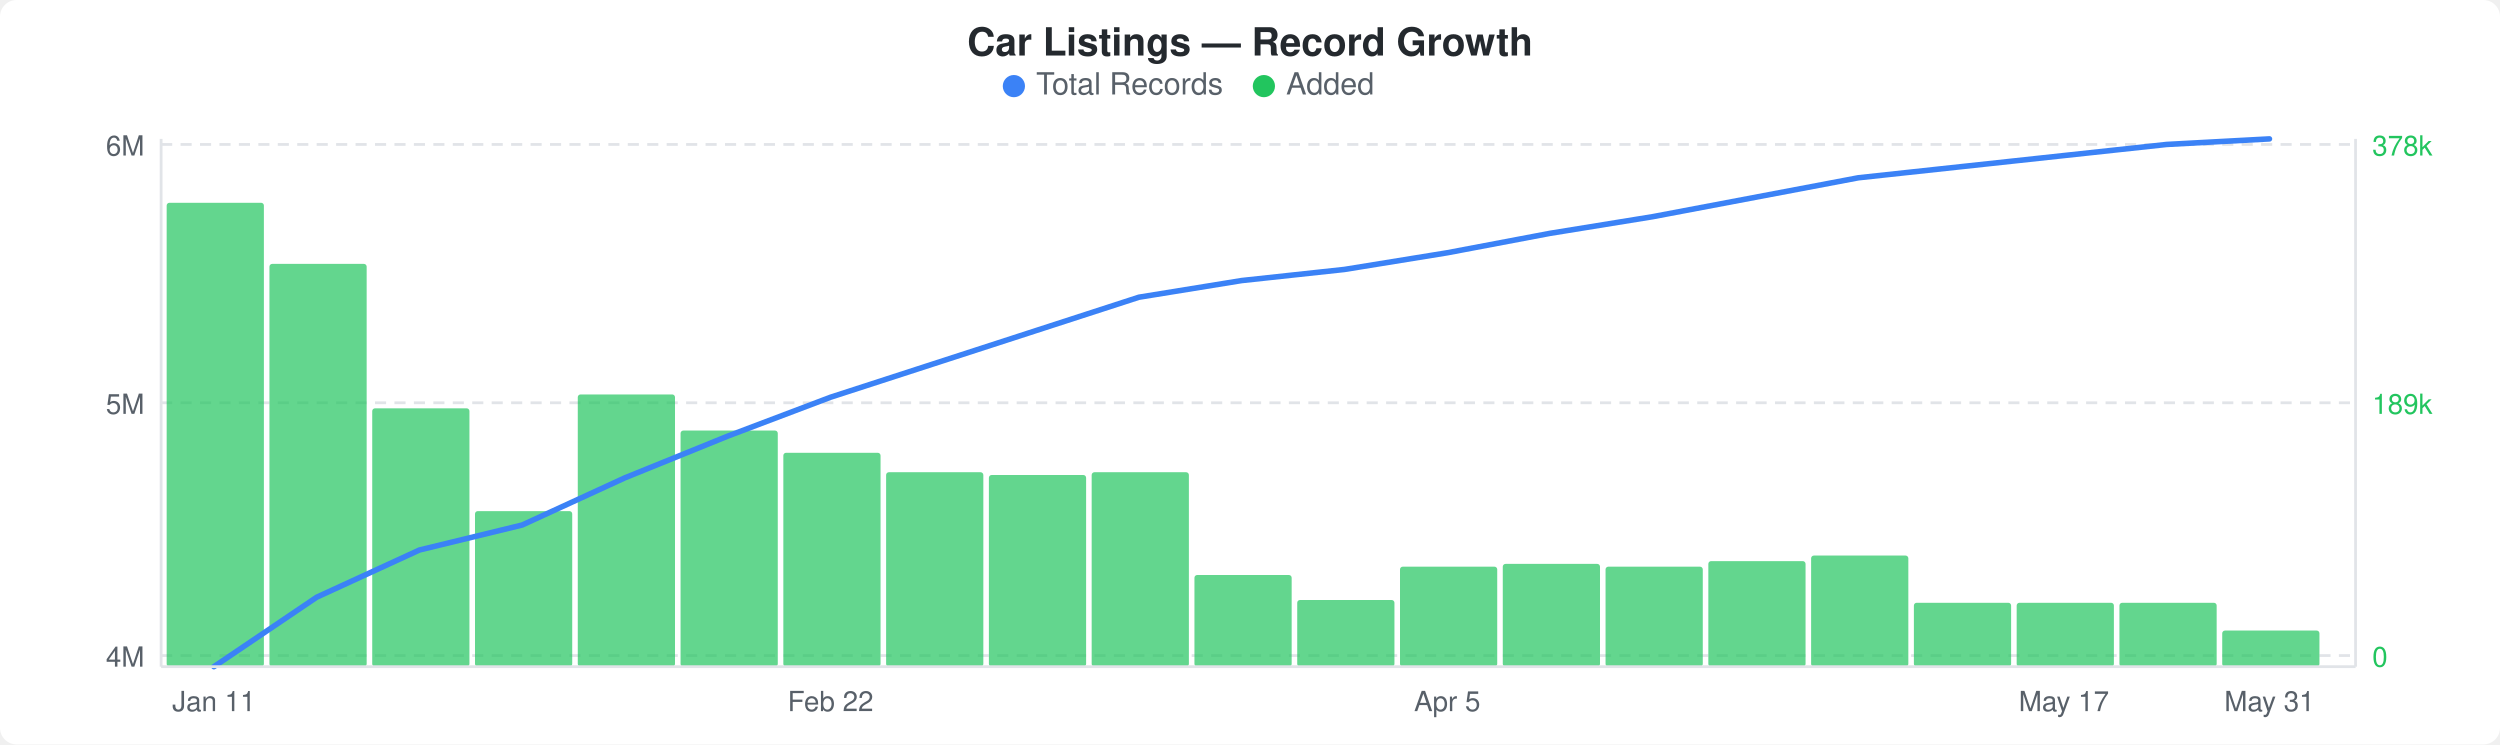
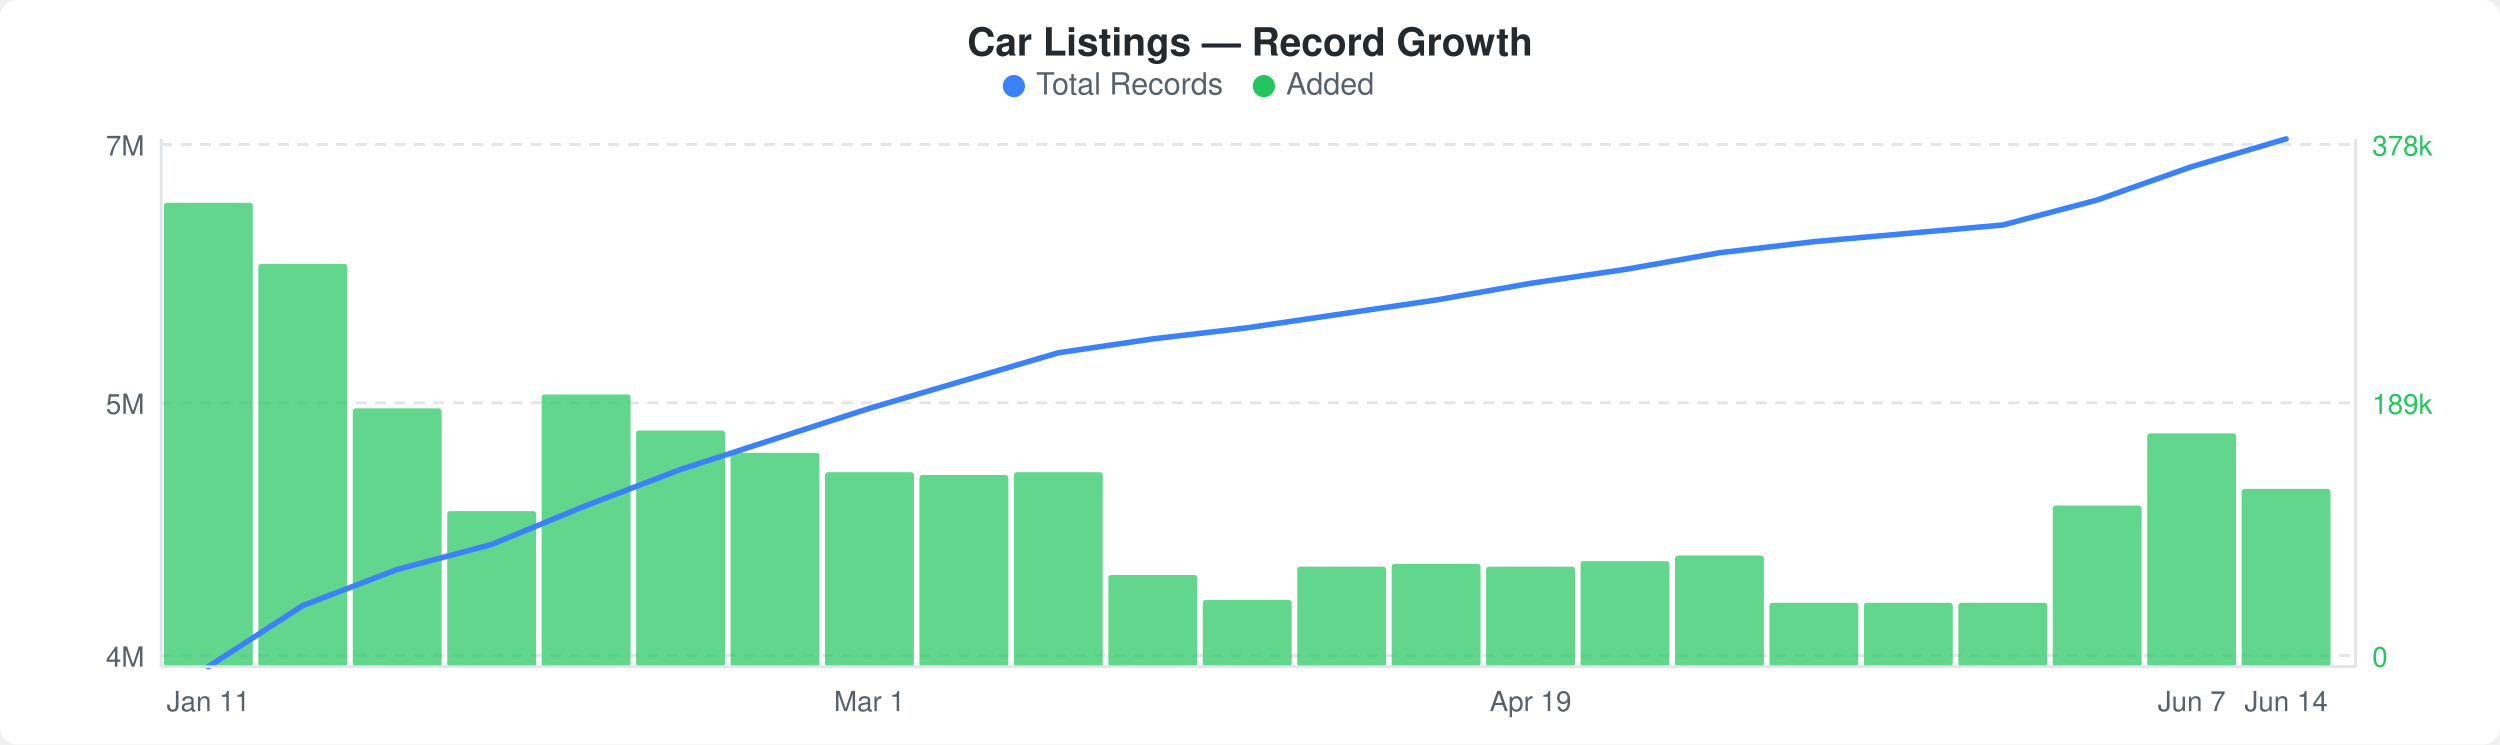
<svg xmlns="http://www.w3.org/2000/svg" width="900" height="268" viewBox="0 0 900 268">
  <rect width="900" height="268" fill="#ffffff" rx="6" ry="6" />
  <text x="450" y="20" text-anchor="middle" font-family="-apple-system, BlinkMacSystemFont, &quot;Segoe UI&quot;, Helvetica, Arial, sans-serif" font-size="14" font-weight="600" fill="#24292e">Car Listings — Record Growth</text>
  <circle cx="365" cy="31" r="4" fill="#3b82f6" />
  <text x="373" y="34" font-family="-apple-system, BlinkMacSystemFont, &quot;Segoe UI&quot;, Helvetica, Arial, sans-serif" font-size="11" fill="#586069">Total Records</text>
  <circle cx="455" cy="31" r="4" fill="#22c55e" />
  <text x="463" y="34" font-family="-apple-system, BlinkMacSystemFont, &quot;Segoe UI&quot;, Helvetica, Arial, sans-serif" font-size="11" fill="#586069">Added</text>
  <line x1="58" y1="52" x2="848" y2="52" stroke="#e1e4e8" stroke-width="1" stroke-dasharray="4,3" />
  <line x1="58" y1="145" x2="848" y2="145" stroke="#e1e4e8" stroke-width="1" stroke-dasharray="4,3" />
  <line x1="58" y1="236" x2="848" y2="236" stroke="#e1e4e8" stroke-width="1" stroke-dasharray="4,3" />
-   <rect x="60" y="73" width="35" height="167" rx="1" fill="#22c55eb3" />
-   <rect x="97" y="95" width="35" height="145" rx="1" fill="#22c55eb3" />
-   <rect x="134" y="147" width="35" height="93" rx="1" fill="#22c55eb3" />
-   <rect x="171" y="184" width="35" height="56" rx="1" fill="#22c55eb3" />
-   <rect x="208" y="142" width="35" height="98" rx="1" fill="#22c55eb3" />
-   <rect x="245" y="155" width="35" height="85" rx="1" fill="#22c55eb3" />
-   <rect x="282" y="163" width="35" height="77" rx="1" fill="#22c55eb3" />
-   <rect x="319" y="170" width="35" height="70" rx="1" fill="#22c55eb3" />
-   <rect x="356" y="171" width="35" height="69" rx="1" fill="#22c55eb3" />
-   <rect x="393" y="170" width="35" height="70" rx="1" fill="#22c55eb3" />
-   <rect x="430" y="207" width="35" height="33" rx="1" fill="#22c55eb3" />
-   <rect x="467" y="216" width="35" height="24" rx="1" fill="#22c55eb3" />
-   <rect x="504" y="204" width="35" height="36" rx="1" fill="#22c55eb3" />
-   <rect x="541" y="203" width="35" height="37" rx="1" fill="#22c55eb3" />
-   <rect x="578" y="204" width="35" height="36" rx="1" fill="#22c55eb3" />
-   <rect x="615" y="202" width="35" height="38" rx="1" fill="#22c55eb3" />
-   <rect x="652" y="200" width="35" height="40" rx="1" fill="#22c55eb3" />
-   <rect x="689" y="217" width="35" height="23" rx="1" fill="#22c55eb3" />
-   <rect x="726" y="217" width="35" height="23" rx="1" fill="#22c55eb3" />
-   <rect x="763" y="217" width="35" height="23" rx="1" fill="#22c55eb3" />
-   <rect x="800" y="227" width="35" height="13" rx="1" fill="#22c55eb3" />
-   <polyline points="77,240 114,215 151,198 188,189 225,172 262,157 299,143 336,131 373,119 410,107 447,101 484,97 521,91 558,84 595,78 632,71 669,64 706,60 743,56 780,52 817,50" fill="none" stroke="#3b82f6" stroke-width="2" stroke-linejoin="round" stroke-linecap="round" />
-   <text x="52" y="56" text-anchor="end" font-family="-apple-system, BlinkMacSystemFont, &quot;Segoe UI&quot;, Helvetica, Arial, sans-serif" font-size="10" fill="#586069">6M</text>
+   <rect x="59" y="73" width="32" height="167" rx="1" fill="#22c55eb3" />
+   <rect x="93" y="95" width="32" height="145" rx="1" fill="#22c55eb3" />
+   <rect x="127" y="147" width="32" height="93" rx="1" fill="#22c55eb3" />
+   <rect x="161" y="184" width="32" height="56" rx="1" fill="#22c55eb3" />
+   <rect x="195" y="142" width="32" height="98" rx="1" fill="#22c55eb3" />
+   <rect x="229" y="155" width="32" height="85" rx="1" fill="#22c55eb3" />
+   <rect x="263" y="163" width="32" height="77" rx="1" fill="#22c55eb3" />
+   <rect x="297" y="170" width="32" height="70" rx="1" fill="#22c55eb3" />
+   <rect x="331" y="171" width="32" height="69" rx="1" fill="#22c55eb3" />
+   <rect x="365" y="170" width="32" height="70" rx="1" fill="#22c55eb3" />
+   <rect x="399" y="207" width="32" height="33" rx="1" fill="#22c55eb3" />
+   <rect x="433" y="216" width="32" height="24" rx="1" fill="#22c55eb3" />
+   <rect x="467" y="204" width="32" height="36" rx="1" fill="#22c55eb3" />
+   <rect x="501" y="203" width="32" height="37" rx="1" fill="#22c55eb3" />
+   <rect x="535" y="204" width="32" height="36" rx="1" fill="#22c55eb3" />
+   <rect x="569" y="202" width="32" height="38" rx="1" fill="#22c55eb3" />
+   <rect x="603" y="200" width="32" height="40" rx="1" fill="#22c55eb3" />
+   <rect x="637" y="217" width="32" height="23" rx="1" fill="#22c55eb3" />
+   <rect x="671" y="217" width="32" height="23" rx="1" fill="#22c55eb3" />
+   <rect x="705" y="217" width="32" height="23" rx="1" fill="#22c55eb3" />
+   <rect x="739" y="182" width="32" height="58" rx="1" fill="#22c55eb3" />
+   <rect x="773" y="156" width="32" height="84" rx="1" fill="#22c55eb3" />
+   <rect x="807" y="176" width="32" height="64" rx="1" fill="#22c55eb3" />
+   <polyline points="75,240 109,218 143,205 177,196 211,182 245,169 279,158 313,147 347,137 381,127 415,122 449,118 483,113 517,108 551,102 585,97 619,91 653,87 687,84 721,81 755,72 789,60 823,50" fill="none" stroke="#3b82f6" stroke-width="2" stroke-linejoin="round" stroke-linecap="round" />
+   <text x="52" y="56" text-anchor="end" font-family="-apple-system, BlinkMacSystemFont, &quot;Segoe UI&quot;, Helvetica, Arial, sans-serif" font-size="10" fill="#586069">7M</text>
  <text x="52" y="149" text-anchor="end" font-family="-apple-system, BlinkMacSystemFont, &quot;Segoe UI&quot;, Helvetica, Arial, sans-serif" font-size="10" fill="#586069">5M</text>
  <text x="52" y="240" text-anchor="end" font-family="-apple-system, BlinkMacSystemFont, &quot;Segoe UI&quot;, Helvetica, Arial, sans-serif" font-size="10" fill="#586069">4M</text>
  <text x="854" y="56" text-anchor="start" font-family="-apple-system, BlinkMacSystemFont, &quot;Segoe UI&quot;, Helvetica, Arial, sans-serif" font-size="10" fill="#22c55e">378k</text>
  <text x="854" y="149" text-anchor="start" font-family="-apple-system, BlinkMacSystemFont, &quot;Segoe UI&quot;, Helvetica, Arial, sans-serif" font-size="10" fill="#22c55e">189k</text>
  <text x="854" y="240" text-anchor="start" font-family="-apple-system, BlinkMacSystemFont, &quot;Segoe UI&quot;, Helvetica, Arial, sans-serif" font-size="10" fill="#22c55e">0</text>
  <line x1="58" y1="50" x2="58" y2="240" stroke="#e1e4e8" stroke-width="1" />
  <line x1="58" y1="240" x2="848" y2="240" stroke="#e1e4e8" stroke-width="1" />
  <line x1="848" y1="50" x2="848" y2="240" stroke="#e1e4e8" stroke-width="1" />
-   <text x="77" y="256" text-anchor="middle" font-family="-apple-system, BlinkMacSystemFont, &quot;Segoe UI&quot;, Helvetica, Arial, sans-serif" font-size="10" fill="#586069">Jan 11</text>
-   <text x="299" y="256" text-anchor="middle" font-family="-apple-system, BlinkMacSystemFont, &quot;Segoe UI&quot;, Helvetica, Arial, sans-serif" font-size="10" fill="#586069">Feb 22</text>
-   <text x="521" y="256" text-anchor="middle" font-family="-apple-system, BlinkMacSystemFont, &quot;Segoe UI&quot;, Helvetica, Arial, sans-serif" font-size="10" fill="#586069">Apr 5</text>
-   <text x="743" y="256" text-anchor="middle" font-family="-apple-system, BlinkMacSystemFont, &quot;Segoe UI&quot;, Helvetica, Arial, sans-serif" font-size="10" fill="#586069">May 17</text>
-   <text x="817" y="256" text-anchor="middle" font-family="-apple-system, BlinkMacSystemFont, &quot;Segoe UI&quot;, Helvetica, Arial, sans-serif" font-size="10" fill="#586069">May 31</text>
+   <text x="75" y="256" text-anchor="middle" font-family="-apple-system, BlinkMacSystemFont, &quot;Segoe UI&quot;, Helvetica, Arial, sans-serif" font-size="10" fill="#586069">Jan 11</text>
+   <text x="313" y="256" text-anchor="middle" font-family="-apple-system, BlinkMacSystemFont, &quot;Segoe UI&quot;, Helvetica, Arial, sans-serif" font-size="10" fill="#586069">Mar 1</text>
+   <text x="551" y="256" text-anchor="middle" font-family="-apple-system, BlinkMacSystemFont, &quot;Segoe UI&quot;, Helvetica, Arial, sans-serif" font-size="10" fill="#586069">Apr 19</text>
+   <text x="789" y="256" text-anchor="middle" font-family="-apple-system, BlinkMacSystemFont, &quot;Segoe UI&quot;, Helvetica, Arial, sans-serif" font-size="10" fill="#586069">Jun 7</text>
+   <text x="823" y="256" text-anchor="middle" font-family="-apple-system, BlinkMacSystemFont, &quot;Segoe UI&quot;, Helvetica, Arial, sans-serif" font-size="10" fill="#586069">Jun 14</text>
</svg>
